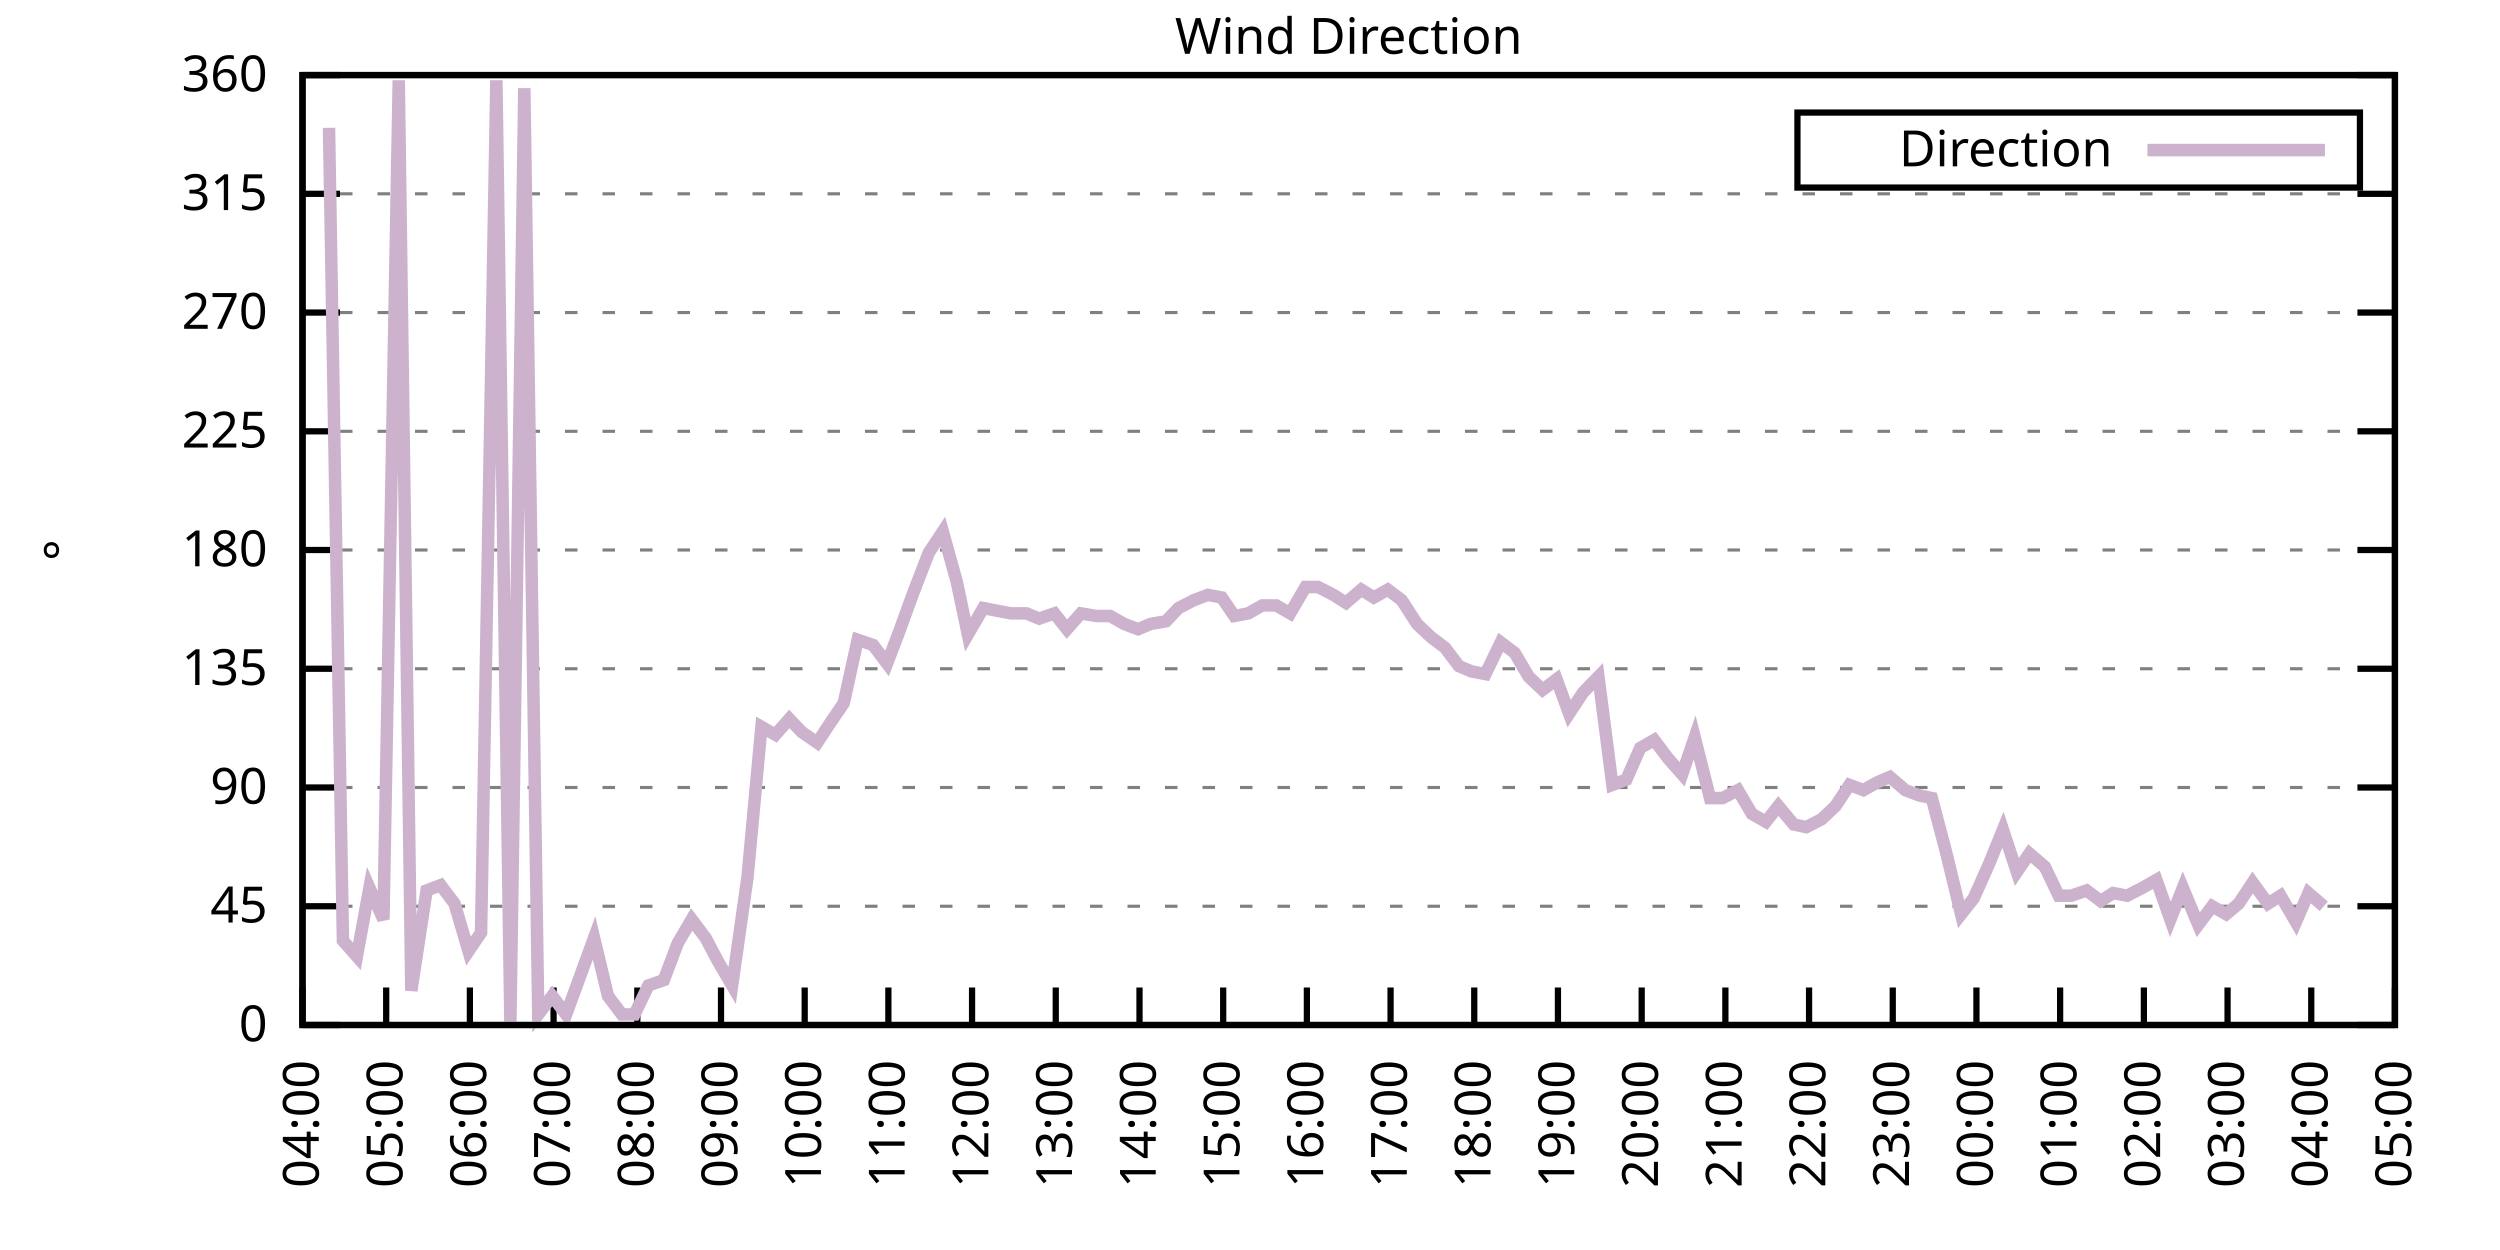
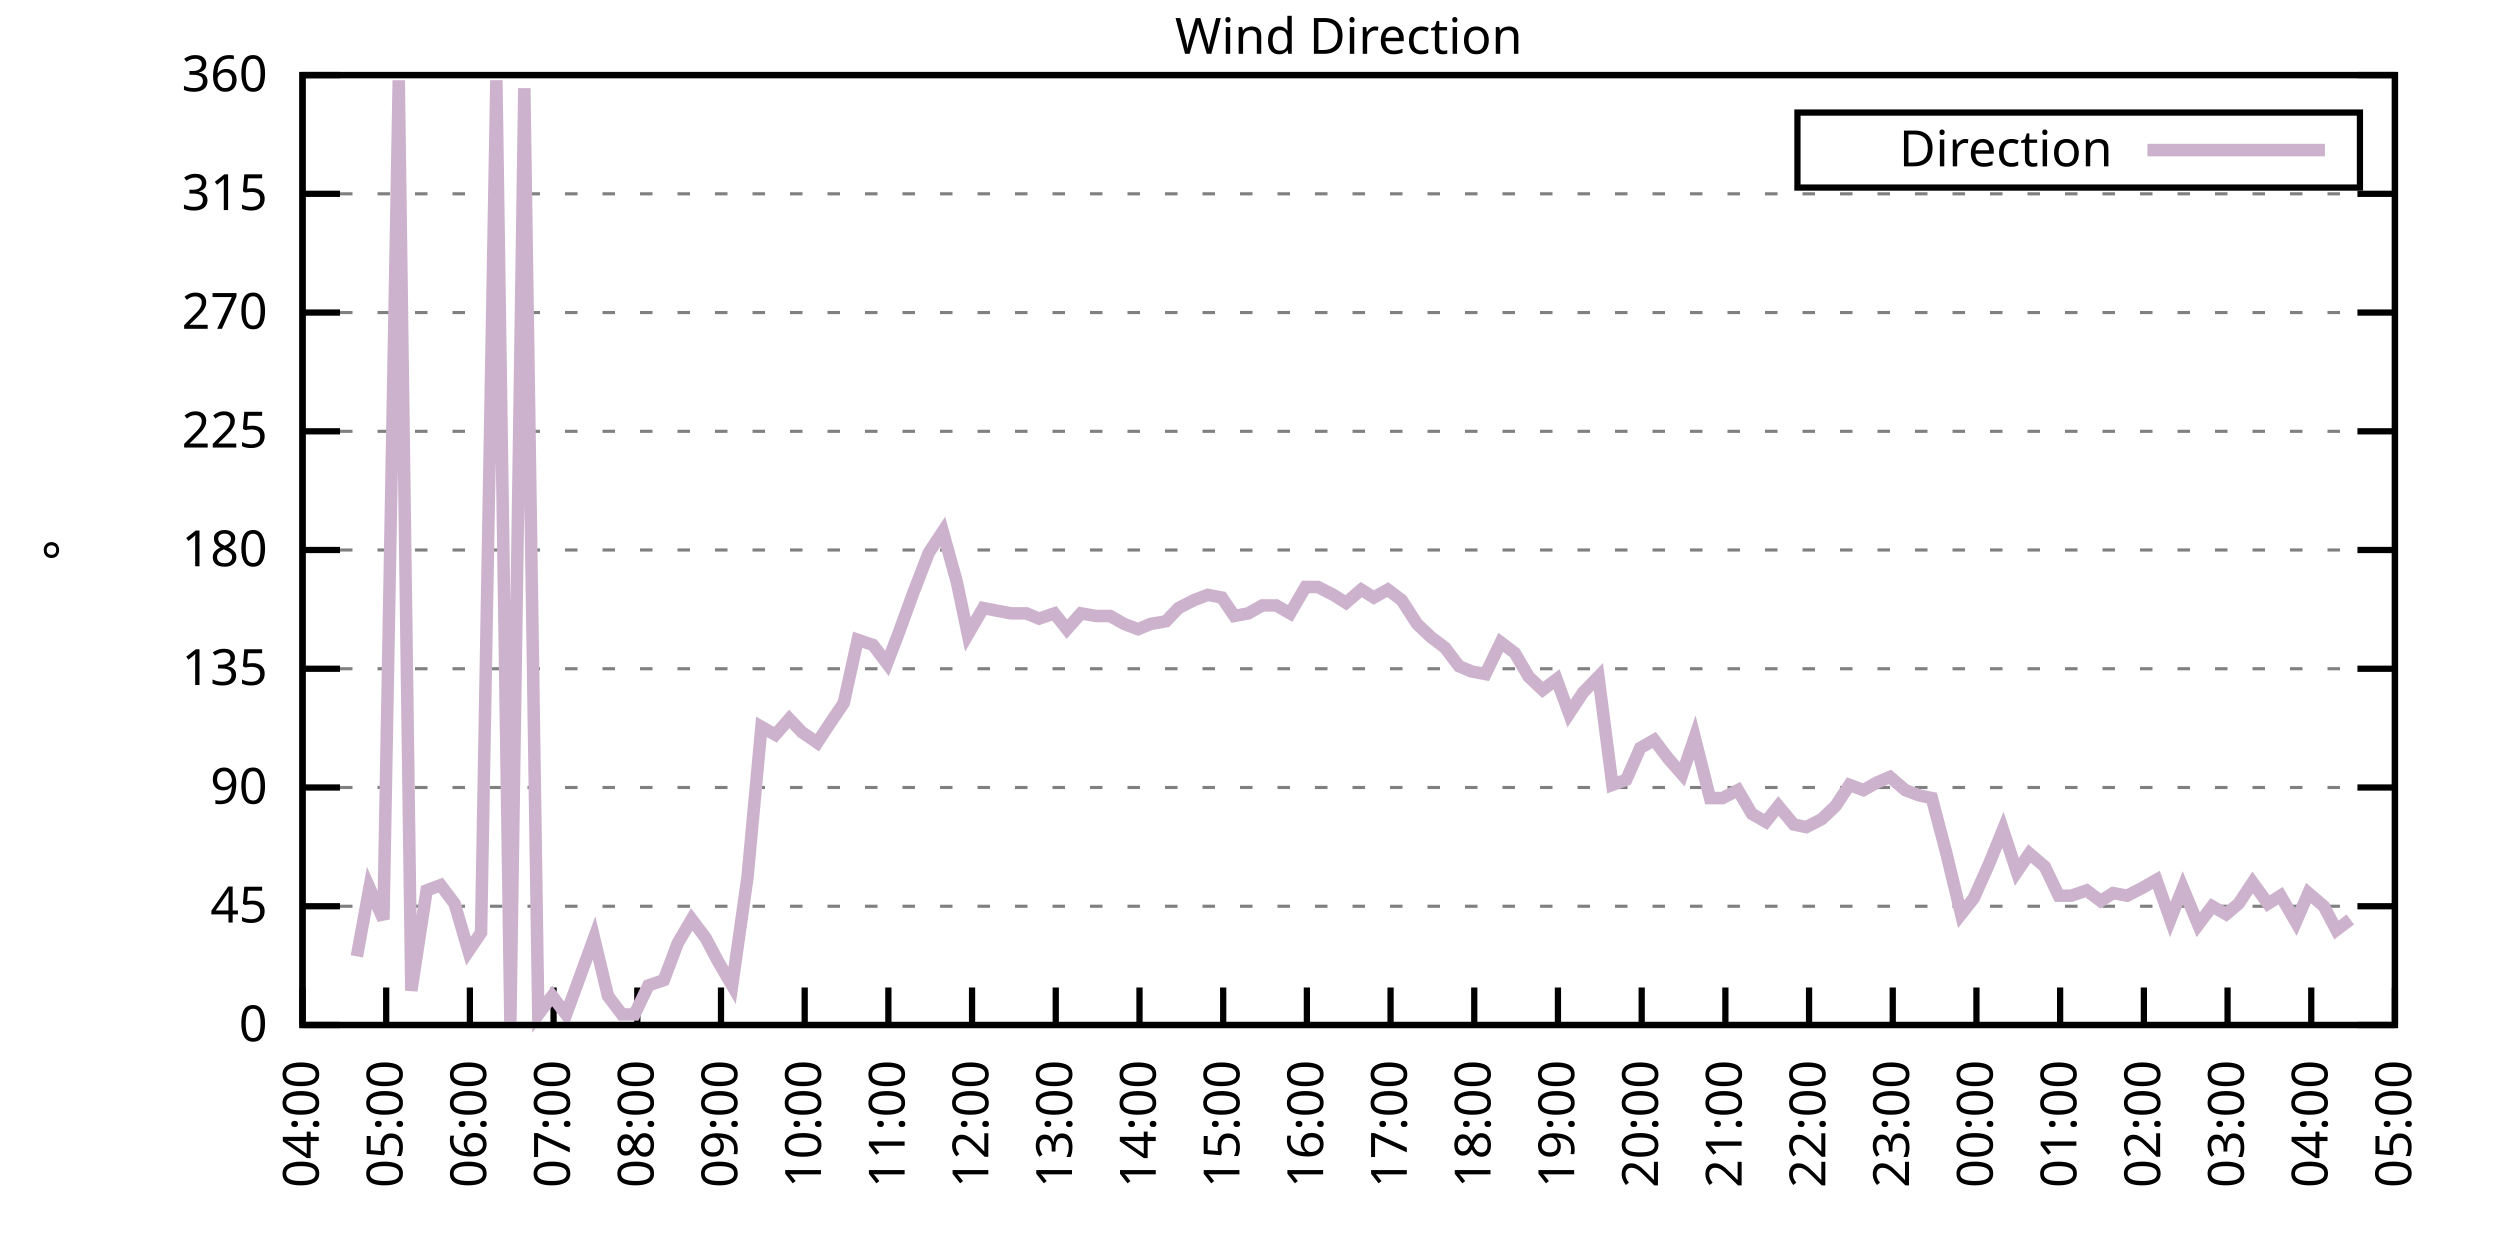
<svg xmlns="http://www.w3.org/2000/svg" xmlns:xlink="http://www.w3.org/1999/xlink" width="400" height="200" viewBox="0 0 400 200">
  <g id="gnuplot_canvas">
    <rect x="0" y="0" width="400" height="200" fill="none" />
    <defs>
      <circle id="gpDot" r="0.5" stroke-width="0.5" stroke="currentColor" />
      <path id="gpPt0" stroke-width="0.333" stroke="currentColor" d="M-1,0 h2 M0,-1 v2" />
      <path id="gpPt1" stroke-width="0.333" stroke="currentColor" d="M-1,-1 L1,1 M1,-1 L-1,1" />
      <path id="gpPt2" stroke-width="0.333" stroke="currentColor" d="M-1,0 L1,0 M0,-1 L0,1 M-1,-1 L1,1 M-1,1 L1,-1" />
      <rect id="gpPt3" stroke-width="0.333" stroke="currentColor" x="-1" y="-1" width="2" height="2" />
      <rect id="gpPt4" stroke-width="0.333" stroke="currentColor" fill="currentColor" x="-1" y="-1" width="2" height="2" />
      <circle id="gpPt5" stroke-width="0.333" stroke="currentColor" cx="0" cy="0" r="1" />
      <use xlink:href="#gpPt5" id="gpPt6" fill="currentColor" stroke="none" />
      <path id="gpPt7" stroke-width="0.333" stroke="currentColor" d="M0,-1.33 L-1.33,0.67 L1.33,0.67 z" />
      <use xlink:href="#gpPt7" id="gpPt8" fill="currentColor" stroke="none" />
      <use xlink:href="#gpPt7" id="gpPt9" stroke="currentColor" transform="rotate(180)" />
      <use xlink:href="#gpPt9" id="gpPt10" fill="currentColor" stroke="none" />
      <use xlink:href="#gpPt3" id="gpPt11" stroke="currentColor" transform="rotate(45)" />
      <use xlink:href="#gpPt11" id="gpPt12" fill="currentColor" stroke="none" />
      <path id="gpPt13" stroke-width="0.333" stroke="currentColor" d="M0,1.330 L1.265,0.411 L0.782,-1.067 L-0.782,-1.076 L-1.265,0.411 z" />
      <use xlink:href="#gpPt13" id="gpPt14" fill="currentColor" stroke="none" />
      <filter id="textbox" filterUnits="objectBoundingBox" x="0" y="0" height="1" width="1">
        <feFlood flood-color="white" flood-opacity="1" result="bgnd" />
        <feComposite in="SourceGraphic" in2="bgnd" operator="atop" />
      </filter>
      <filter id="greybox" filterUnits="objectBoundingBox" x="0" y="0" height="1" width="1">
        <feFlood flood-color="lightgrey" flood-opacity="1" result="grey" />
        <feComposite in="SourceGraphic" in2="grey" operator="atop" />
      </filter>
    </defs>
    <g fill="none" color="white" stroke="currentColor" stroke-width="1.00" stroke-linecap="butt" stroke-linejoin="miter">
</g>
    <g fill="none" color="black" stroke="currentColor" stroke-width="1.00" stroke-linecap="butt" stroke-linejoin="miter">
      <g stroke="none" shape-rendering="crispEdges">
        <polygon fill="rgb(255, 255, 255)" points="48.40,164.00 383.18,164.00 383.18,12.02 48.40,12.02 " />
      </g>
    </g>
    <g fill="none" color="black" stroke="currentColor" stroke-width="1.00" stroke-linecap="butt" stroke-linejoin="miter">
</g>
    <g fill="none" color="black" stroke="black" stroke-width="0.50" stroke-linecap="butt" stroke-linejoin="miter">
</g>
    <g fill="none" color="gray" stroke="currentColor" stroke-width="0.50" stroke-linecap="butt" stroke-linejoin="miter">
      <path stroke="gray" stroke-dasharray="2,4" class="gridline" d="M48.40,164.00 L383.19,164.00  " />
    </g>
    <g fill="none" color="gray" stroke="gray" stroke-width="1.00" stroke-linecap="butt" stroke-linejoin="miter">
</g>
    <g fill="none" color="black" stroke="currentColor" stroke-width="1.00" stroke-linecap="butt" stroke-linejoin="miter">
      <path stroke="black" d="M48.40,164.00 L54.40,164.00 M383.19,164.00 L377.19,164.00  " />
      <g transform="translate(42.80,166.60)" stroke="none" fill="black" font-family="Sans" font-size="8.00" text-anchor="end">
        <text>
          <tspan font-family="Sans"> 0</tspan>
        </text>
      </g>
    </g>
    <g fill="none" color="black" stroke="currentColor" stroke-width="1.00" stroke-linecap="butt" stroke-linejoin="miter">
</g>
    <g fill="none" color="black" stroke="black" stroke-width="0.50" stroke-linecap="butt" stroke-linejoin="miter">
</g>
    <g fill="none" color="gray" stroke="currentColor" stroke-width="0.50" stroke-linecap="butt" stroke-linejoin="miter">
      <path stroke="gray" stroke-dasharray="2,4" class="gridline" d="M48.40,145.00 L383.19,145.00  " />
    </g>
    <g fill="none" color="gray" stroke="gray" stroke-width="1.00" stroke-linecap="butt" stroke-linejoin="miter">
</g>
    <g fill="none" color="black" stroke="currentColor" stroke-width="1.00" stroke-linecap="butt" stroke-linejoin="miter">
      <path stroke="black" d="M48.40,145.00 L54.40,145.00 M383.19,145.00 L377.19,145.00  " />
      <g transform="translate(42.80,147.60)" stroke="none" fill="black" font-family="Sans" font-size="8.00" text-anchor="end">
        <text>
          <tspan font-family="Sans"> 45</tspan>
        </text>
      </g>
    </g>
    <g fill="none" color="black" stroke="currentColor" stroke-width="1.00" stroke-linecap="butt" stroke-linejoin="miter">
</g>
    <g fill="none" color="black" stroke="black" stroke-width="0.50" stroke-linecap="butt" stroke-linejoin="miter">
</g>
    <g fill="none" color="gray" stroke="currentColor" stroke-width="0.50" stroke-linecap="butt" stroke-linejoin="miter">
      <path stroke="gray" stroke-dasharray="2,4" class="gridline" d="M48.40,126.00 L383.19,126.00  " />
    </g>
    <g fill="none" color="gray" stroke="gray" stroke-width="1.00" stroke-linecap="butt" stroke-linejoin="miter">
</g>
    <g fill="none" color="black" stroke="currentColor" stroke-width="1.00" stroke-linecap="butt" stroke-linejoin="miter">
      <path stroke="black" d="M48.40,126.00 L54.40,126.00 M383.19,126.00 L377.19,126.00  " />
      <g transform="translate(42.80,128.60)" stroke="none" fill="black" font-family="Sans" font-size="8.00" text-anchor="end">
        <text>
          <tspan font-family="Sans"> 90</tspan>
        </text>
      </g>
    </g>
    <g fill="none" color="black" stroke="currentColor" stroke-width="1.00" stroke-linecap="butt" stroke-linejoin="miter">
</g>
    <g fill="none" color="black" stroke="black" stroke-width="0.50" stroke-linecap="butt" stroke-linejoin="miter">
</g>
    <g fill="none" color="gray" stroke="currentColor" stroke-width="0.50" stroke-linecap="butt" stroke-linejoin="miter">
      <path stroke="gray" stroke-dasharray="2,4" class="gridline" d="M48.40,107.00 L383.19,107.00  " />
    </g>
    <g fill="none" color="gray" stroke="gray" stroke-width="1.00" stroke-linecap="butt" stroke-linejoin="miter">
</g>
    <g fill="none" color="black" stroke="currentColor" stroke-width="1.00" stroke-linecap="butt" stroke-linejoin="miter">
      <path stroke="black" d="M48.40,107.00 L54.40,107.00 M383.19,107.00 L377.19,107.00  " />
      <g transform="translate(42.80,109.60)" stroke="none" fill="black" font-family="Sans" font-size="8.00" text-anchor="end">
        <text>
          <tspan font-family="Sans"> 135</tspan>
        </text>
      </g>
    </g>
    <g fill="none" color="black" stroke="currentColor" stroke-width="1.00" stroke-linecap="butt" stroke-linejoin="miter">
</g>
    <g fill="none" color="black" stroke="black" stroke-width="0.50" stroke-linecap="butt" stroke-linejoin="miter">
</g>
    <g fill="none" color="gray" stroke="currentColor" stroke-width="0.50" stroke-linecap="butt" stroke-linejoin="miter">
      <path stroke="gray" stroke-dasharray="2,4" class="gridline" d="M48.40,88.00 L383.19,88.00  " />
    </g>
    <g fill="none" color="gray" stroke="gray" stroke-width="1.00" stroke-linecap="butt" stroke-linejoin="miter">
</g>
    <g fill="none" color="black" stroke="currentColor" stroke-width="1.00" stroke-linecap="butt" stroke-linejoin="miter">
      <path stroke="black" d="M48.40,88.00 L54.40,88.00 M383.19,88.00 L377.19,88.00  " />
      <g transform="translate(42.80,90.60)" stroke="none" fill="black" font-family="Sans" font-size="8.00" text-anchor="end">
        <text>
          <tspan font-family="Sans"> 180</tspan>
        </text>
      </g>
    </g>
    <g fill="none" color="black" stroke="currentColor" stroke-width="1.00" stroke-linecap="butt" stroke-linejoin="miter">
</g>
    <g fill="none" color="black" stroke="black" stroke-width="0.50" stroke-linecap="butt" stroke-linejoin="miter">
</g>
    <g fill="none" color="gray" stroke="currentColor" stroke-width="0.50" stroke-linecap="butt" stroke-linejoin="miter">
      <path stroke="gray" stroke-dasharray="2,4" class="gridline" d="M48.40,69.01 L383.19,69.01  " />
    </g>
    <g fill="none" color="gray" stroke="gray" stroke-width="1.00" stroke-linecap="butt" stroke-linejoin="miter">
</g>
    <g fill="none" color="black" stroke="currentColor" stroke-width="1.00" stroke-linecap="butt" stroke-linejoin="miter">
      <path stroke="black" d="M48.40,69.01 L54.40,69.01 M383.19,69.01 L377.19,69.01  " />
      <g transform="translate(42.80,71.61)" stroke="none" fill="black" font-family="Sans" font-size="8.00" text-anchor="end">
        <text>
          <tspan font-family="Sans"> 225</tspan>
        </text>
      </g>
    </g>
    <g fill="none" color="black" stroke="currentColor" stroke-width="1.00" stroke-linecap="butt" stroke-linejoin="miter">
</g>
    <g fill="none" color="black" stroke="black" stroke-width="0.50" stroke-linecap="butt" stroke-linejoin="miter">
</g>
    <g fill="none" color="gray" stroke="currentColor" stroke-width="0.50" stroke-linecap="butt" stroke-linejoin="miter">
      <path stroke="gray" stroke-dasharray="2,4" class="gridline" d="M48.40,50.01 L383.19,50.01  " />
    </g>
    <g fill="none" color="gray" stroke="gray" stroke-width="1.00" stroke-linecap="butt" stroke-linejoin="miter">
</g>
    <g fill="none" color="black" stroke="currentColor" stroke-width="1.00" stroke-linecap="butt" stroke-linejoin="miter">
      <path stroke="black" d="M48.40,50.01 L54.40,50.01 M383.19,50.01 L377.19,50.01  " />
      <g transform="translate(42.80,52.61)" stroke="none" fill="black" font-family="Sans" font-size="8.00" text-anchor="end">
        <text>
          <tspan font-family="Sans"> 270</tspan>
        </text>
      </g>
    </g>
    <g fill="none" color="black" stroke="currentColor" stroke-width="1.00" stroke-linecap="butt" stroke-linejoin="miter">
</g>
    <g fill="none" color="black" stroke="black" stroke-width="0.50" stroke-linecap="butt" stroke-linejoin="miter">
</g>
    <g fill="none" color="gray" stroke="currentColor" stroke-width="0.50" stroke-linecap="butt" stroke-linejoin="miter">
      <path stroke="gray" stroke-dasharray="2,4" class="gridline" d="M48.40,31.01 L383.19,31.01  " />
    </g>
    <g fill="none" color="gray" stroke="gray" stroke-width="1.00" stroke-linecap="butt" stroke-linejoin="miter">
</g>
    <g fill="none" color="black" stroke="currentColor" stroke-width="1.00" stroke-linecap="butt" stroke-linejoin="miter">
      <path stroke="black" d="M48.40,31.01 L54.40,31.01 M383.19,31.01 L377.19,31.01  " />
      <g transform="translate(42.80,33.61)" stroke="none" fill="black" font-family="Sans" font-size="8.00" text-anchor="end">
        <text>
          <tspan font-family="Sans"> 315</tspan>
        </text>
      </g>
    </g>
    <g fill="none" color="black" stroke="currentColor" stroke-width="1.00" stroke-linecap="butt" stroke-linejoin="miter">
</g>
    <g fill="none" color="black" stroke="black" stroke-width="0.50" stroke-linecap="butt" stroke-linejoin="miter">
</g>
    <g fill="none" color="gray" stroke="currentColor" stroke-width="0.50" stroke-linecap="butt" stroke-linejoin="miter">
      <path stroke="gray" stroke-dasharray="2,4" class="gridline" d="M48.40,12.01 L383.19,12.01  " />
    </g>
    <g fill="none" color="gray" stroke="gray" stroke-width="1.00" stroke-linecap="butt" stroke-linejoin="miter">
</g>
    <g fill="none" color="black" stroke="currentColor" stroke-width="1.00" stroke-linecap="butt" stroke-linejoin="miter">
      <path stroke="black" d="M48.40,12.01 L54.40,12.01 M383.19,12.01 L377.19,12.01  " />
      <g transform="translate(42.80,14.61)" stroke="none" fill="black" font-family="Sans" font-size="8.00" text-anchor="end">
        <text>
          <tspan font-family="Sans"> 360</tspan>
        </text>
      </g>
    </g>
    <g fill="none" color="black" stroke="currentColor" stroke-width="1.00" stroke-linecap="butt" stroke-linejoin="miter">
      <path stroke="black" d="M48.40,164.00 L48.40,158.00  " />
      <g transform="translate(51.00,169.60) rotate(270.00)" stroke="none" fill="black" font-family="Sans" font-size="8.00" text-anchor="end">
        <text>
          <tspan font-family="Sans">04:00</tspan>
        </text>
      </g>
    </g>
    <g fill="none" color="black" stroke="currentColor" stroke-width="1.00" stroke-linecap="butt" stroke-linejoin="miter">
      <path stroke="black" d="M61.79,164.00 L61.79,158.00  " />
      <g transform="translate(64.39,169.60) rotate(270.00)" stroke="none" fill="black" font-family="Sans" font-size="8.00" text-anchor="end">
        <text>
          <tspan font-family="Sans">05:00</tspan>
        </text>
      </g>
    </g>
    <g fill="none" color="black" stroke="currentColor" stroke-width="1.00" stroke-linecap="butt" stroke-linejoin="miter">
      <path stroke="black" d="M75.18,164.00 L75.18,158.00  " />
      <g transform="translate(77.78,169.60) rotate(270.00)" stroke="none" fill="black" font-family="Sans" font-size="8.00" text-anchor="end">
        <text>
          <tspan font-family="Sans">06:00</tspan>
        </text>
      </g>
    </g>
    <g fill="none" color="black" stroke="currentColor" stroke-width="1.00" stroke-linecap="butt" stroke-linejoin="miter">
      <path stroke="black" d="M88.57,164.00 L88.57,158.00  " />
      <g transform="translate(91.17,169.60) rotate(270.00)" stroke="none" fill="black" font-family="Sans" font-size="8.00" text-anchor="end">
        <text>
          <tspan font-family="Sans">07:00</tspan>
        </text>
      </g>
    </g>
    <g fill="none" color="black" stroke="currentColor" stroke-width="1.00" stroke-linecap="butt" stroke-linejoin="miter">
      <path stroke="black" d="M101.97,164.00 L101.97,158.00  " />
      <g transform="translate(104.57,169.60) rotate(270.00)" stroke="none" fill="black" font-family="Sans" font-size="8.00" text-anchor="end">
        <text>
          <tspan font-family="Sans">08:00</tspan>
        </text>
      </g>
    </g>
    <g fill="none" color="black" stroke="currentColor" stroke-width="1.00" stroke-linecap="butt" stroke-linejoin="miter">
      <path stroke="black" d="M115.36,164.00 L115.36,158.00  " />
      <g transform="translate(117.96,169.60) rotate(270.00)" stroke="none" fill="black" font-family="Sans" font-size="8.00" text-anchor="end">
        <text>
          <tspan font-family="Sans">09:00</tspan>
        </text>
      </g>
    </g>
    <g fill="none" color="black" stroke="currentColor" stroke-width="1.00" stroke-linecap="butt" stroke-linejoin="miter">
      <path stroke="black" d="M128.75,164.00 L128.75,158.00  " />
      <g transform="translate(131.35,169.60) rotate(270.00)" stroke="none" fill="black" font-family="Sans" font-size="8.00" text-anchor="end">
        <text>
          <tspan font-family="Sans">10:00</tspan>
        </text>
      </g>
    </g>
    <g fill="none" color="black" stroke="currentColor" stroke-width="1.00" stroke-linecap="butt" stroke-linejoin="miter">
      <path stroke="black" d="M142.14,164.00 L142.14,158.00  " />
      <g transform="translate(144.74,169.60) rotate(270.00)" stroke="none" fill="black" font-family="Sans" font-size="8.00" text-anchor="end">
        <text>
          <tspan font-family="Sans">11:00</tspan>
        </text>
      </g>
    </g>
    <g fill="none" color="black" stroke="currentColor" stroke-width="1.00" stroke-linecap="butt" stroke-linejoin="miter">
      <path stroke="black" d="M155.53,164.00 L155.53,158.00  " />
      <g transform="translate(158.13,169.60) rotate(270.00)" stroke="none" fill="black" font-family="Sans" font-size="8.00" text-anchor="end">
        <text>
          <tspan font-family="Sans">12:00</tspan>
        </text>
      </g>
    </g>
    <g fill="none" color="black" stroke="currentColor" stroke-width="1.00" stroke-linecap="butt" stroke-linejoin="miter">
      <path stroke="black" d="M168.92,164.00 L168.92,158.00  " />
      <g transform="translate(171.52,169.60) rotate(270.00)" stroke="none" fill="black" font-family="Sans" font-size="8.00" text-anchor="end">
        <text>
          <tspan font-family="Sans">13:00</tspan>
        </text>
      </g>
    </g>
    <g fill="none" color="black" stroke="currentColor" stroke-width="1.00" stroke-linecap="butt" stroke-linejoin="miter">
      <path stroke="black" d="M182.32,164.00 L182.32,158.00  " />
      <g transform="translate(184.92,169.60) rotate(270.00)" stroke="none" fill="black" font-family="Sans" font-size="8.00" text-anchor="end">
        <text>
          <tspan font-family="Sans">14:00</tspan>
        </text>
      </g>
    </g>
    <g fill="none" color="black" stroke="currentColor" stroke-width="1.00" stroke-linecap="butt" stroke-linejoin="miter">
      <path stroke="black" d="M195.71,164.00 L195.71,158.00  " />
      <g transform="translate(198.31,169.60) rotate(270.00)" stroke="none" fill="black" font-family="Sans" font-size="8.00" text-anchor="end">
        <text>
          <tspan font-family="Sans">15:00</tspan>
        </text>
      </g>
    </g>
    <g fill="none" color="black" stroke="currentColor" stroke-width="1.00" stroke-linecap="butt" stroke-linejoin="miter">
      <path stroke="black" d="M209.10,164.00 L209.10,158.00  " />
      <g transform="translate(211.70,169.60) rotate(270.00)" stroke="none" fill="black" font-family="Sans" font-size="8.00" text-anchor="end">
        <text>
          <tspan font-family="Sans">16:00</tspan>
        </text>
      </g>
    </g>
    <g fill="none" color="black" stroke="currentColor" stroke-width="1.00" stroke-linecap="butt" stroke-linejoin="miter">
      <path stroke="black" d="M222.49,164.00 L222.49,158.00  " />
      <g transform="translate(225.09,169.60) rotate(270.00)" stroke="none" fill="black" font-family="Sans" font-size="8.00" text-anchor="end">
        <text>
          <tspan font-family="Sans">17:00</tspan>
        </text>
      </g>
    </g>
    <g fill="none" color="black" stroke="currentColor" stroke-width="1.00" stroke-linecap="butt" stroke-linejoin="miter">
      <path stroke="black" d="M235.88,164.00 L235.88,158.00  " />
      <g transform="translate(238.48,169.60) rotate(270.00)" stroke="none" fill="black" font-family="Sans" font-size="8.00" text-anchor="end">
        <text>
          <tspan font-family="Sans">18:00</tspan>
        </text>
      </g>
    </g>
    <g fill="none" color="black" stroke="currentColor" stroke-width="1.00" stroke-linecap="butt" stroke-linejoin="miter">
      <path stroke="black" d="M249.27,164.00 L249.27,158.00  " />
      <g transform="translate(251.87,169.60) rotate(270.00)" stroke="none" fill="black" font-family="Sans" font-size="8.00" text-anchor="end">
        <text>
          <tspan font-family="Sans">19:00</tspan>
        </text>
      </g>
    </g>
    <g fill="none" color="black" stroke="currentColor" stroke-width="1.00" stroke-linecap="butt" stroke-linejoin="miter">
      <path stroke="black" d="M262.67,164.00 L262.67,158.00  " />
      <g transform="translate(265.27,169.60) rotate(270.00)" stroke="none" fill="black" font-family="Sans" font-size="8.00" text-anchor="end">
        <text>
          <tspan font-family="Sans">20:00</tspan>
        </text>
      </g>
    </g>
    <g fill="none" color="black" stroke="currentColor" stroke-width="1.00" stroke-linecap="butt" stroke-linejoin="miter">
      <path stroke="black" d="M276.06,164.00 L276.06,158.00  " />
      <g transform="translate(278.66,169.60) rotate(270.00)" stroke="none" fill="black" font-family="Sans" font-size="8.00" text-anchor="end">
        <text>
          <tspan font-family="Sans">21:00</tspan>
        </text>
      </g>
    </g>
    <g fill="none" color="black" stroke="currentColor" stroke-width="1.00" stroke-linecap="butt" stroke-linejoin="miter">
      <path stroke="black" d="M289.45,164.00 L289.45,158.00  " />
      <g transform="translate(292.05,169.60) rotate(270.00)" stroke="none" fill="black" font-family="Sans" font-size="8.00" text-anchor="end">
        <text>
          <tspan font-family="Sans">22:00</tspan>
        </text>
      </g>
    </g>
    <g fill="none" color="black" stroke="currentColor" stroke-width="1.00" stroke-linecap="butt" stroke-linejoin="miter">
      <path stroke="black" d="M302.84,164.00 L302.84,158.00  " />
      <g transform="translate(305.44,169.60) rotate(270.00)" stroke="none" fill="black" font-family="Sans" font-size="8.00" text-anchor="end">
        <text>
          <tspan font-family="Sans">23:00</tspan>
        </text>
      </g>
    </g>
    <g fill="none" color="black" stroke="currentColor" stroke-width="1.00" stroke-linecap="butt" stroke-linejoin="miter">
      <path stroke="black" d="M316.23,164.00 L316.23,158.00  " />
      <g transform="translate(318.83,169.60) rotate(270.00)" stroke="none" fill="black" font-family="Sans" font-size="8.00" text-anchor="end">
        <text>
          <tspan font-family="Sans">00:00</tspan>
        </text>
      </g>
    </g>
    <g fill="none" color="black" stroke="currentColor" stroke-width="1.00" stroke-linecap="butt" stroke-linejoin="miter">
      <path stroke="black" d="M329.62,164.00 L329.62,158.00  " />
      <g transform="translate(332.22,169.60) rotate(270.00)" stroke="none" fill="black" font-family="Sans" font-size="8.00" text-anchor="end">
        <text>
          <tspan font-family="Sans">01:00</tspan>
        </text>
      </g>
    </g>
    <g fill="none" color="black" stroke="currentColor" stroke-width="1.00" stroke-linecap="butt" stroke-linejoin="miter">
      <path stroke="black" d="M343.02,164.00 L343.02,158.00  " />
      <g transform="translate(345.62,169.60) rotate(270.00)" stroke="none" fill="black" font-family="Sans" font-size="8.00" text-anchor="end">
        <text>
          <tspan font-family="Sans">02:00</tspan>
        </text>
      </g>
    </g>
    <g fill="none" color="black" stroke="currentColor" stroke-width="1.00" stroke-linecap="butt" stroke-linejoin="miter">
      <path stroke="black" d="M356.41,164.00 L356.41,158.00  " />
      <g transform="translate(359.01,169.60) rotate(270.00)" stroke="none" fill="black" font-family="Sans" font-size="8.00" text-anchor="end">
        <text>
          <tspan font-family="Sans">03:00</tspan>
        </text>
      </g>
    </g>
    <g fill="none" color="black" stroke="currentColor" stroke-width="1.00" stroke-linecap="butt" stroke-linejoin="miter">
      <path stroke="black" d="M369.80,164.00 L369.80,158.00  " />
      <g transform="translate(372.40,169.60) rotate(270.00)" stroke="none" fill="black" font-family="Sans" font-size="8.00" text-anchor="end">
        <text>
          <tspan font-family="Sans">04:00</tspan>
        </text>
      </g>
    </g>
    <g fill="none" color="black" stroke="currentColor" stroke-width="1.00" stroke-linecap="butt" stroke-linejoin="miter">
      <path stroke="black" d="M383.19,164.00 L383.19,158.00  " />
      <g transform="translate(385.79,169.60) rotate(270.00)" stroke="none" fill="black" font-family="Sans" font-size="8.00" text-anchor="end">
        <text>
          <tspan font-family="Sans">05:00</tspan>
        </text>
      </g>
    </g>
    <g fill="none" color="black" stroke="currentColor" stroke-width="1.00" stroke-linecap="butt" stroke-linejoin="miter">
</g>
    <g fill="none" color="black" stroke="currentColor" stroke-width="1.00" stroke-linecap="butt" stroke-linejoin="miter">
      <path stroke="black" d="M48.40,12.01 L48.40,164.00 L383.19,164.00 L383.19,12.01 L48.40,12.01 Z  " />
    </g>
    <g fill="none" color="black" stroke="currentColor" stroke-width="1.00" stroke-linecap="butt" stroke-linejoin="miter">
</g>
    <g fill="none" color="black" stroke="currentColor" stroke-width="1.00" stroke-linecap="butt" stroke-linejoin="miter">
      <path stroke="black" d="M287.59,30.01 L287.59,18.01 L377.59,18.01 L377.59,30.01 L287.59,30.01 Z  " />
    </g>
    <g id="Wind_direction_plot_1">
      <g fill="none" color="white" stroke="black" stroke-width="2.00" stroke-linecap="butt" stroke-linejoin="miter">
</g>
      <g fill="none" color="black" stroke="currentColor" stroke-width="2.00" stroke-linecap="butt" stroke-linejoin="miter">
        <g transform="translate(337.99,26.61)" stroke="none" fill="black" font-family="Sans" font-size="8.00" text-anchor="end">
          <text>
            <tspan font-family="Sans">Direction</tspan>
          </text>
        </g>
      </g>
      <g fill="none" color="black" stroke="currentColor" stroke-width="2.00" stroke-linecap="butt" stroke-linejoin="miter">
-         <path stroke="rgb(204, 178, 204)" d="M343.59,24.01 L371.99,24.01 M52.64,20.45 L54.87,150.49 L57.10,153.02 L59.11,142.05 L61.35,147.11 L63.80,12.85   L65.81,158.51 L68.26,142.47 L70.50,141.62 L72.73,144.58 L74.96,152.18 L76.97,149.22 L79.42,12.85 L81.66,163.58   L83.89,14.12 L86.12,162.31 L88.35,159.36 L90.58,162.31 L92.59,156.82 L95.05,150.07 L97.28,159.36 L99.51,162.31   L101.52,162.31 L103.75,157.67 L106.21,156.82 L108.44,150.91 L110.67,147.11 L112.90,150.07 L114.91,153.87 L117.14,157.67   L119.60,140.36 L121.83,116.29 L124.06,117.56 L126.29,115.03 L128.30,117.14 L130.76,118.83 L132.99,115.45 L135.00,112.49   L137.23,102.36 L139.69,103.20 L141.92,106.16 L143.70,101.52 L146.16,94.76 L148.61,88.43 L150.85,85.05 L153.08,93.07   L154.86,101.52 L157.32,97.29 L159.55,97.72 L161.78,98.14 L164.24,98.14 L166.25,98.98 L168.70,98.14 L170.71,100.67   L172.94,98.14 L175.40,98.56 L177.63,98.56 L179.86,99.83 L182.09,100.67 L184.10,99.83 L186.56,99.40 L188.57,97.29   L191.02,96.03 L193.25,95.18 L195.48,95.60 L197.49,98.56 L199.73,98.14 L201.96,96.87 L204.19,96.87 L206.42,98.14   L208.88,93.92 L210.88,93.92 L213.34,95.18 L215.35,96.45 L217.80,94.34 L219.81,95.60 L222.04,94.34 L224.28,96.03   L226.73,99.83 L228.96,101.94 L231.20,103.63 L233.43,106.58 L235.44,107.43 L237.67,107.85 L240.12,102.78 L242.36,104.47   L244.59,108.27 L246.82,110.38 L249.05,108.69 L251.06,114.18 L253.29,110.80 L255.75,108.27 L257.98,125.58 L260.21,124.74   L262.44,119.67 L264.67,118.40 L266.91,121.36 L269.14,123.89 L271.15,117.98 L273.60,127.69 L275.61,127.69 L278.07,126.42   L280.30,130.22 L282.53,131.49 L284.54,128.96 L286.99,131.91 L289.00,132.34 L291.46,131.07 L293.69,128.96 L295.92,125.58   L298.15,126.42 L300.39,125.16 L302.39,124.31 L304.85,126.42 L307.08,127.27 L309.09,127.69 L311.32,136.14 L313.78,146.27   L315.79,143.73 L318.24,138.25 L320.47,132.76 L322.70,139.51 L324.71,136.56 L327.17,138.67 L329.40,143.31 L331.41,143.31   L333.86,142.47 L336.10,144.16 L338.10,142.89 L340.34,143.31 L342.79,142.05 L345.02,140.78 L347.26,147.11 L349.26,142.05   L351.72,147.96 L353.95,145.00 L356.18,146.27 L358.19,144.58 L360.42,141.20 L362.88,144.58 L364.89,143.31 L367.34,147.53   L369.35,142.89 L371.81,145.00  " />
+         <path stroke="rgb(204, 178, 204)" d="M343.59,24.01 L371.99,24.01 M57.10,153.02 L59.11,142.05 L61.35,147.11 L63.80,12.85 L65.81,158.51 L68.26,142.47   L70.50,141.62 L72.73,144.58 L74.96,152.18 L76.97,149.22 L79.42,12.85 L81.66,163.58 L83.89,14.12 L86.12,162.31   L88.35,159.36 L90.58,162.31 L92.59,156.82 L95.05,150.07 L97.28,159.36 L99.51,162.31 L101.52,162.31 L103.75,157.67   L106.21,156.82 L108.44,150.91 L110.67,147.11 L112.90,150.07 L114.91,153.87 L117.14,157.67 L119.60,140.36 L121.83,116.29   L124.06,117.56 L126.29,115.03 L128.30,117.14 L130.76,118.83 L132.99,115.45 L135.00,112.49 L137.23,102.36 L139.69,103.20   L141.92,106.16 L143.70,101.52 L146.16,94.76 L148.61,88.43 L150.85,85.05 L153.08,93.07 L154.86,101.52 L157.32,97.29   L159.55,97.72 L161.78,98.14 L164.24,98.14 L166.25,98.98 L168.70,98.14 L170.71,100.67 L172.94,98.14 L175.40,98.56   L177.63,98.56 L179.86,99.83 L182.09,100.67 L184.10,99.83 L186.56,99.40 L188.57,97.29 L191.02,96.03 L193.25,95.18   L195.48,95.60 L197.49,98.56 L199.73,98.14 L201.96,96.87 L204.19,96.87 L206.42,98.14 L208.88,93.92 L210.88,93.92   L213.34,95.18 L215.35,96.45 L217.80,94.34 L219.81,95.60 L222.04,94.34 L224.28,96.03 L226.73,99.83 L228.96,101.94   L231.20,103.63 L233.43,106.58 L235.44,107.43 L237.67,107.85 L240.12,102.78 L242.36,104.47 L244.59,108.27 L246.82,110.38   L249.05,108.69 L251.06,114.18 L253.29,110.80 L255.75,108.27 L257.98,125.58 L260.21,124.74 L262.44,119.67 L264.67,118.40   L266.91,121.36 L269.14,123.89 L271.15,117.98 L273.60,127.69 L275.61,127.69 L278.07,126.42 L280.30,130.22 L282.53,131.49   L284.54,128.96 L286.99,131.91 L289.00,132.34 L291.46,131.07 L293.69,128.96 L295.92,125.58 L298.15,126.42 L300.39,125.16   L302.39,124.31 L304.85,126.42 L307.08,127.27 L309.09,127.69 L311.32,136.14 L313.78,146.27 L315.79,143.73 L318.24,138.25   L320.47,132.76 L322.70,139.51 L324.71,136.56 L327.17,138.67 L329.40,143.31 L331.41,143.31 L333.86,142.47 L336.10,144.16   L338.10,142.89 L340.34,143.31 L342.79,142.05 L345.02,140.78 L347.26,147.11 L349.26,142.05 L351.72,147.96 L353.95,145.00   L356.18,146.27 L358.19,144.58 L360.42,141.20 L362.88,144.58 L364.89,143.31 L367.34,147.53 L369.35,142.89 L371.81,145.00   L373.82,148.80 L376.05,147.11  " />
      </g>
    </g>
    <g fill="none" color="black" stroke="currentColor" stroke-width="2.00" stroke-linecap="butt" stroke-linejoin="miter">
</g>
    <g fill="none" color="black" stroke="black" stroke-width="1.00" stroke-linecap="butt" stroke-linejoin="miter">
</g>
    <g fill="none" color="black" stroke="currentColor" stroke-width="1.00" stroke-linecap="butt" stroke-linejoin="miter">
      <path stroke="black" d="M48.40,12.01 L48.40,164.00 L383.19,164.00 L383.19,12.01 L48.40,12.01 Z  " />
      <g transform="translate(12.80,88.01) rotate(270.00)" stroke="none" fill="black" font-family="Sans" font-size="8.00" text-anchor="middle">
        <text>
          <tspan font-family="Sans">°</tspan>
        </text>
      </g>
    </g>
    <g fill="none" color="black" stroke="currentColor" stroke-width="1.00" stroke-linecap="butt" stroke-linejoin="miter">
</g>
    <g fill="none" color="black" stroke="currentColor" stroke-width="1.00" stroke-linecap="butt" stroke-linejoin="miter">
      <g transform="translate(215.79,8.61)" stroke="none" fill="black" font-family="Sans" font-size="8.00" text-anchor="middle">
        <text>
          <tspan font-family="Sans">Wind Direction</tspan>
        </text>
      </g>
    </g>
    <g fill="none" color="black" stroke="currentColor" stroke-width="1.00" stroke-linecap="butt" stroke-linejoin="miter">
</g>
  </g>
</svg>
